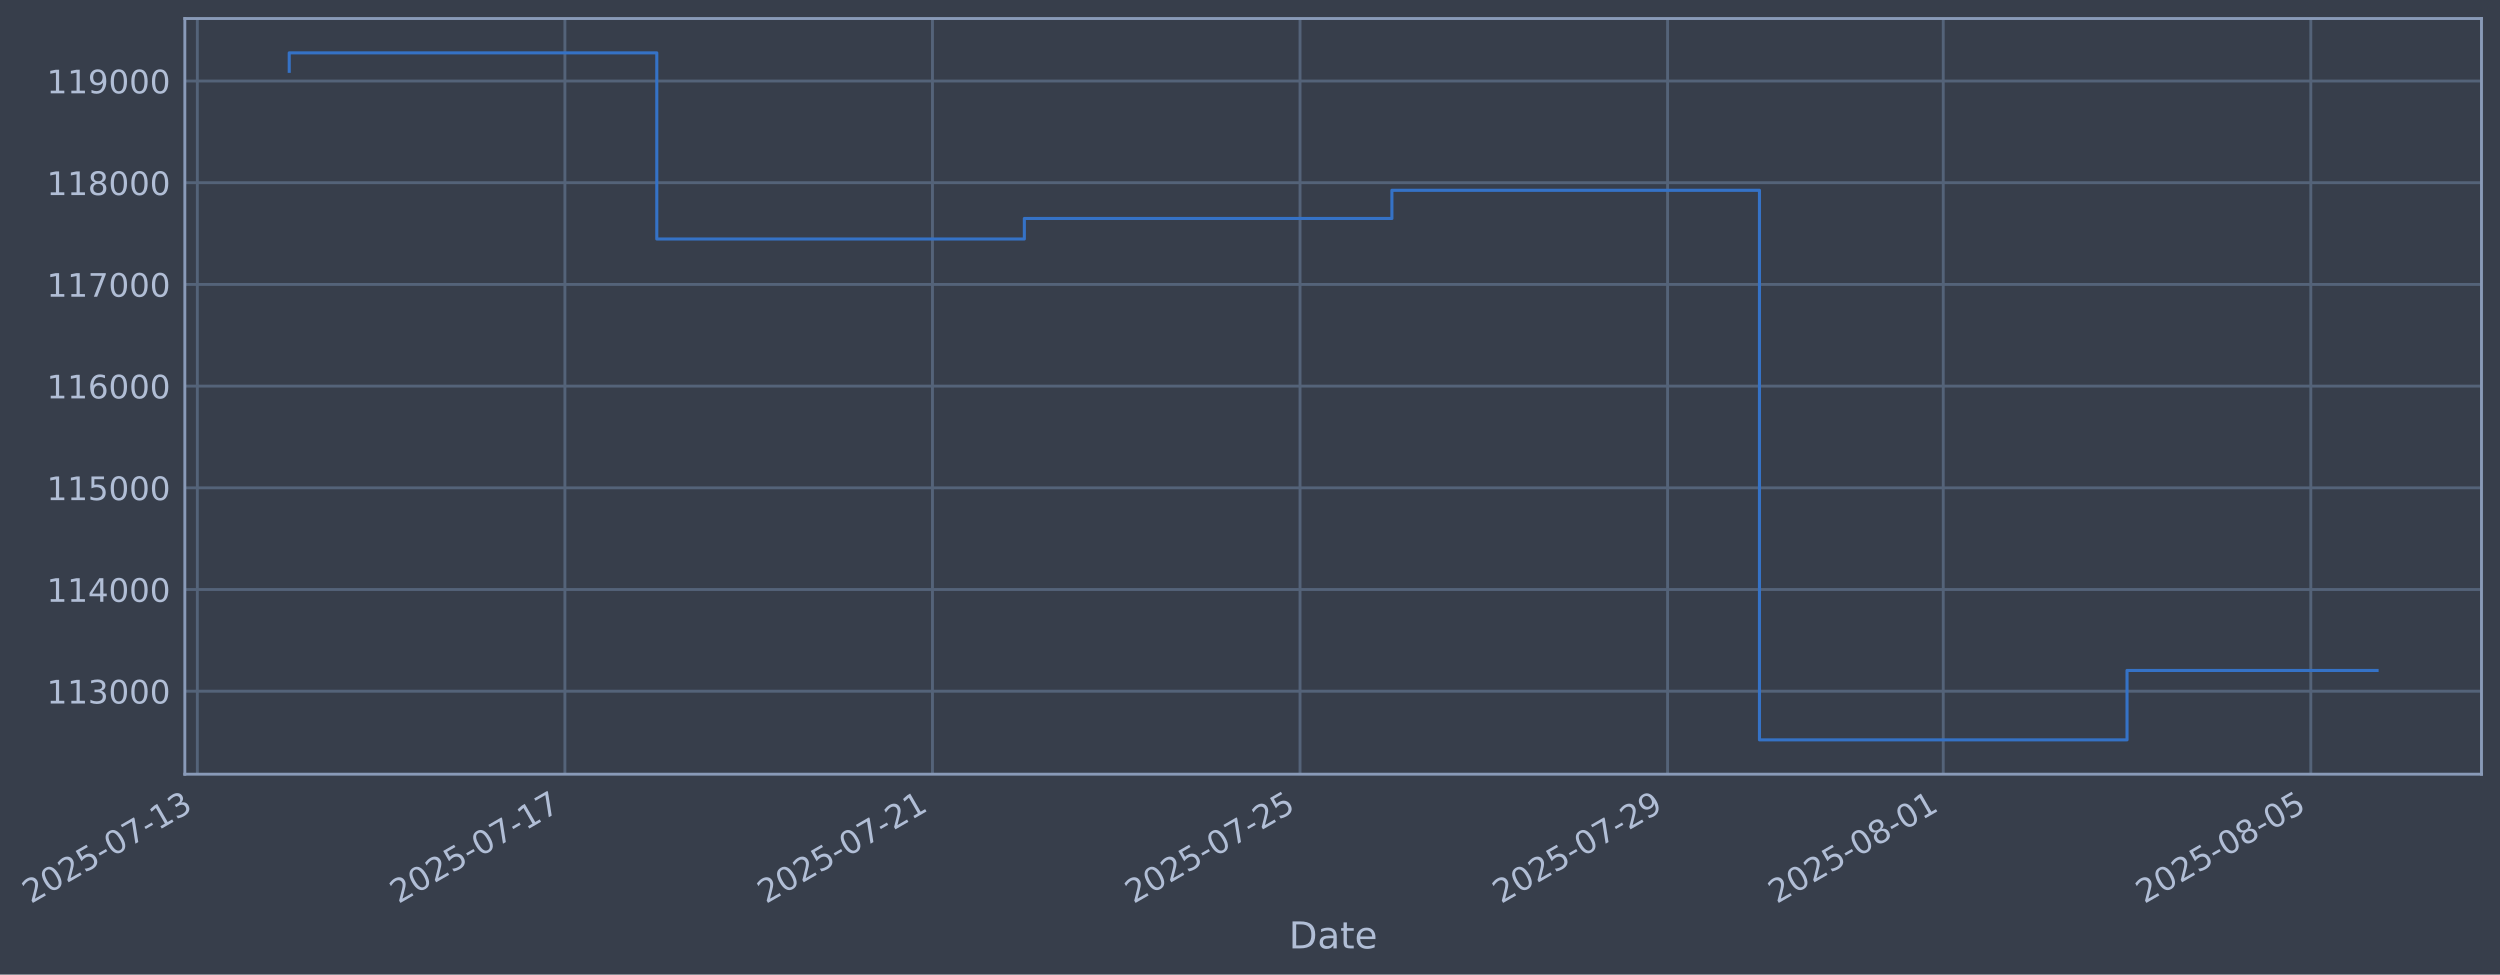
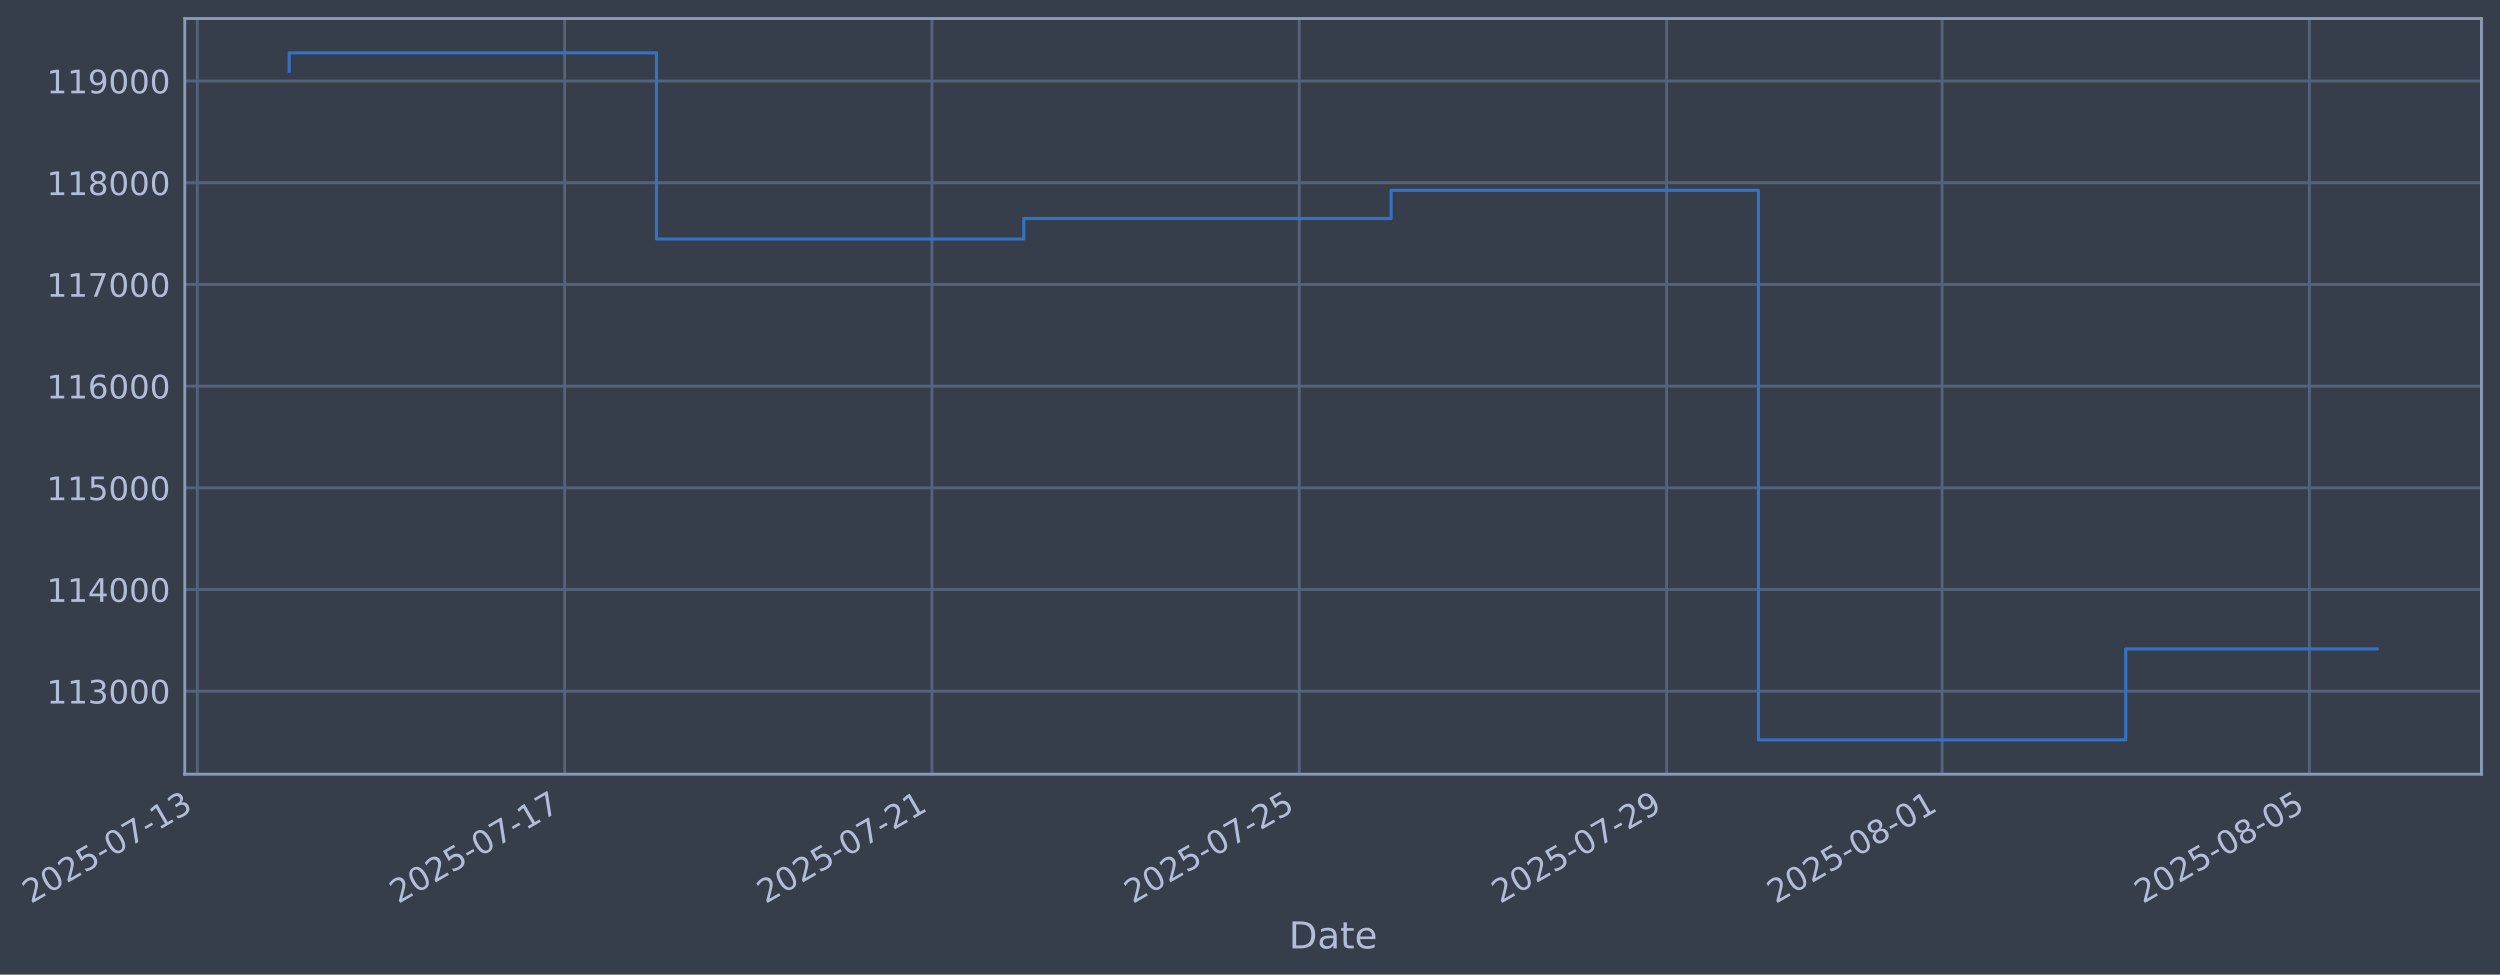
- <svg xmlns="http://www.w3.org/2000/svg" xmlns:xlink="http://www.w3.org/1999/xlink" width="971.852pt" height="378.87pt" viewBox="0 0 971.852 378.87" version="1.1">
+ <svg xmlns="http://www.w3.org/2000/svg" xmlns:xlink="http://www.w3.org/1999/xlink" width="971.827pt" height="378.87pt" viewBox="0 0 971.827 378.87" version="1.1">
  <defs>
    <style type="text/css">*{stroke-linejoin: round; stroke-linecap: butt}</style>
  </defs>
  <g id="figure_1">
    <g id="patch_1">
-       <path d="M 0 378.87  L 971.852 378.87  L 971.852 0  L 0 0  z " style="fill: #373e4b" />
+       <path d="M 0 378.87  L 971.827 378.87  L 971.827 0  L 0 0  z " style="fill: #373e4b" />
    </g>
    <g id="axes_1">
      <g id="patch_2">
-         <path d="M 71.852 300.96  L 964.652 300.96  L 964.652 7.2  L 71.852 7.2  z " style="fill: #373e4b" />
+         <path d="M 71.827 300.96  L 964.627 300.96  L 964.627 7.2  L 71.827 7.2  z " style="fill: #373e4b" />
      </g>
      <g id="matplotlib.axis_1">
        <g id="xtick_1">
          <g id="line2d_1">
-             <path d="M 76.713 300.96  L 76.713 7.2  " clip-path="url(#pa114c300b9)" style="fill: none; stroke: #546379; stroke-width: 1.12; stroke-linecap: square" />
+             <path d="M 76.713 300.96  L 76.713 7.2  " clip-path="url(#p124e87b8db)" style="fill: none; stroke: #546379; stroke-width: 1.12; stroke-linecap: square" />
          </g>
          <g id="line2d_2" />
          <g id="text_1">
            <g style="fill: #b1bed6" transform="translate(11.98702 351.4642) rotate(-30) scale(0.126 -0.126)">
              <defs>
                <path id="DejaVuSans-32" d="M 1228 531  L 3431 531  L 3431 0  L 469 0  L 469 531  Q 828 903 1448 1529  Q 2069 2156 2228 2338  Q 2531 2678 2651 2914  Q 2772 3150 2772 3378  Q 2772 3750 2511 3984  Q 2250 4219 1831 4219  Q 1534 4219 1204 4116  Q 875 4013 500 3803  L 500 4441  Q 881 4594 1212 4672  Q 1544 4750 1819 4750  Q 2544 4750 2975 4387  Q 3406 4025 3406 3419  Q 3406 3131 3298 2873  Q 3191 2616 2906 2266  Q 2828 2175 2409 1742  Q 1991 1309 1228 531  z " transform="scale(0.015625)" />
                <path id="DejaVuSans-30" d="M 2034 4250  Q 1547 4250 1301 3770  Q 1056 3291 1056 2328  Q 1056 1369 1301 889  Q 1547 409 2034 409  Q 2525 409 2770 889  Q 3016 1369 3016 2328  Q 3016 3291 2770 3770  Q 2525 4250 2034 4250  z M 2034 4750  Q 2819 4750 3233 4129  Q 3647 3509 3647 2328  Q 3647 1150 3233 529  Q 2819 -91 2034 -91  Q 1250 -91 836 529  Q 422 1150 422 2328  Q 422 3509 836 4129  Q 1250 4750 2034 4750  z " transform="scale(0.015625)" />
                <path id="DejaVuSans-35" d="M 691 4666  L 3169 4666  L 3169 4134  L 1269 4134  L 1269 2991  Q 1406 3038 1543 3061  Q 1681 3084 1819 3084  Q 2600 3084 3056 2656  Q 3513 2228 3513 1497  Q 3513 744 3044 326  Q 2575 -91 1722 -91  Q 1428 -91 1123 -41  Q 819 9 494 109  L 494 744  Q 775 591 1075 516  Q 1375 441 1709 441  Q 2250 441 2565 725  Q 2881 1009 2881 1497  Q 2881 1984 2565 2268  Q 2250 2553 1709 2553  Q 1456 2553 1204 2497  Q 953 2441 691 2322  L 691 4666  z " transform="scale(0.015625)" />
                <path id="DejaVuSans-2d" d="M 313 2009  L 1997 2009  L 1997 1497  L 313 1497  L 313 2009  z " transform="scale(0.015625)" />
                <path id="DejaVuSans-37" d="M 525 4666  L 3525 4666  L 3525 4397  L 1831 0  L 1172 0  L 2766 4134  L 525 4134  L 525 4666  z " transform="scale(0.015625)" />
                <path id="DejaVuSans-31" d="M 794 531  L 1825 531  L 1825 4091  L 703 3866  L 703 4441  L 1819 4666  L 2450 4666  L 2450 531  L 3481 531  L 3481 0  L 794 0  L 794 531  z " transform="scale(0.015625)" />
                <path id="DejaVuSans-33" d="M 2597 2516  Q 3050 2419 3304 2112  Q 3559 1806 3559 1356  Q 3559 666 3084 287  Q 2609 -91 1734 -91  Q 1441 -91 1130 -33  Q 819 25 488 141  L 488 750  Q 750 597 1062 519  Q 1375 441 1716 441  Q 2309 441 2620 675  Q 2931 909 2931 1356  Q 2931 1769 2642 2001  Q 2353 2234 1838 2234  L 1294 2234  L 1294 2753  L 1863 2753  Q 2328 2753 2575 2939  Q 2822 3125 2822 3475  Q 2822 3834 2567 4026  Q 2313 4219 1838 4219  Q 1578 4219 1281 4162  Q 984 4106 628 3988  L 628 4550  Q 988 4650 1302 4700  Q 1616 4750 1894 4750  Q 2613 4750 3031 4423  Q 3450 4097 3450 3541  Q 3450 3153 3228 2886  Q 3006 2619 2597 2516  z " transform="scale(0.015625)" />
              </defs>
              <use xlink:href="#DejaVuSans-32" />
              <use xlink:href="#DejaVuSans-30" transform="translate(63.62305 0)" />
              <use xlink:href="#DejaVuSans-32" transform="translate(127.2461 0)" />
              <use xlink:href="#DejaVuSans-35" transform="translate(190.8691 0)" />
              <use xlink:href="#DejaVuSans-2d" transform="translate(254.4922 0)" />
              <use xlink:href="#DejaVuSans-30" transform="translate(290.5762 0)" />
              <use xlink:href="#DejaVuSans-37" transform="translate(354.1992 0)" />
              <use xlink:href="#DejaVuSans-2d" transform="translate(417.8223 0)" />
              <use xlink:href="#DejaVuSans-31" transform="translate(453.9062 0)" />
              <use xlink:href="#DejaVuSans-33" transform="translate(517.5293 0)" />
            </g>
          </g>
        </g>
        <g id="xtick_2">
          <g id="line2d_3">
-             <path d="M 219.598 300.96  L 219.598 7.2  " clip-path="url(#pa114c300b9)" style="fill: none; stroke: #546379; stroke-width: 1.12; stroke-linecap: square" />
+             <path d="M 219.498 300.96  L 219.498 7.2  " clip-path="url(#p124e87b8db)" style="fill: none; stroke: #546379; stroke-width: 1.12; stroke-linecap: square" />
          </g>
          <g id="line2d_4" />
          <g id="text_2">
-             <g style="fill: #b1bed6" transform="translate(154.8726 351.4642) rotate(-30) scale(0.126 -0.126)">
+             <g style="fill: #b1bed6" transform="translate(154.773 351.4642) rotate(-30) scale(0.126 -0.126)">
              <use xlink:href="#DejaVuSans-32" />
              <use xlink:href="#DejaVuSans-30" transform="translate(63.62305 0)" />
              <use xlink:href="#DejaVuSans-32" transform="translate(127.2461 0)" />
              <use xlink:href="#DejaVuSans-35" transform="translate(190.8691 0)" />
              <use xlink:href="#DejaVuSans-2d" transform="translate(254.4922 0)" />
              <use xlink:href="#DejaVuSans-30" transform="translate(290.5762 0)" />
              <use xlink:href="#DejaVuSans-37" transform="translate(354.1992 0)" />
              <use xlink:href="#DejaVuSans-2d" transform="translate(417.8223 0)" />
              <use xlink:href="#DejaVuSans-31" transform="translate(453.9062 0)" />
              <use xlink:href="#DejaVuSans-37" transform="translate(517.5293 0)" />
            </g>
          </g>
        </g>
        <g id="xtick_3">
          <g id="line2d_5">
-             <path d="M 362.484 300.96  L 362.484 7.2  " clip-path="url(#pa114c300b9)" style="fill: none; stroke: #546379; stroke-width: 1.12; stroke-linecap: square" />
+             <path d="M 362.284 300.96  L 362.284 7.2  " clip-path="url(#p124e87b8db)" style="fill: none; stroke: #546379; stroke-width: 1.12; stroke-linecap: square" />
          </g>
          <g id="line2d_6" />
          <g id="text_3">
-             <g style="fill: #b1bed6" transform="translate(297.7582 351.4642) rotate(-30) scale(0.126 -0.126)">
+             <g style="fill: #b1bed6" transform="translate(297.559 351.4642) rotate(-30) scale(0.126 -0.126)">
              <use xlink:href="#DejaVuSans-32" />
              <use xlink:href="#DejaVuSans-30" transform="translate(63.62305 0)" />
              <use xlink:href="#DejaVuSans-32" transform="translate(127.2461 0)" />
              <use xlink:href="#DejaVuSans-35" transform="translate(190.8691 0)" />
              <use xlink:href="#DejaVuSans-2d" transform="translate(254.4922 0)" />
              <use xlink:href="#DejaVuSans-30" transform="translate(290.5762 0)" />
              <use xlink:href="#DejaVuSans-37" transform="translate(354.1992 0)" />
              <use xlink:href="#DejaVuSans-2d" transform="translate(417.8223 0)" />
              <use xlink:href="#DejaVuSans-32" transform="translate(453.9062 0)" />
              <use xlink:href="#DejaVuSans-31" transform="translate(517.5293 0)" />
            </g>
          </g>
        </g>
        <g id="xtick_4">
          <g id="line2d_7">
-             <path d="M 505.369 300.96  L 505.369 7.2  " clip-path="url(#pa114c300b9)" style="fill: none; stroke: #546379; stroke-width: 1.12; stroke-linecap: square" />
+             <path d="M 505.07 300.96  L 505.07 7.2  " clip-path="url(#p124e87b8db)" style="fill: none; stroke: #546379; stroke-width: 1.12; stroke-linecap: square" />
          </g>
          <g id="line2d_8" />
          <g id="text_4">
-             <g style="fill: #b1bed6" transform="translate(440.6437 351.4642) rotate(-30) scale(0.126 -0.126)">
+             <g style="fill: #b1bed6" transform="translate(440.3449 351.4642) rotate(-30) scale(0.126 -0.126)">
              <use xlink:href="#DejaVuSans-32" />
              <use xlink:href="#DejaVuSans-30" transform="translate(63.62305 0)" />
              <use xlink:href="#DejaVuSans-32" transform="translate(127.2461 0)" />
              <use xlink:href="#DejaVuSans-35" transform="translate(190.8691 0)" />
              <use xlink:href="#DejaVuSans-2d" transform="translate(254.4922 0)" />
              <use xlink:href="#DejaVuSans-30" transform="translate(290.5762 0)" />
              <use xlink:href="#DejaVuSans-37" transform="translate(354.1992 0)" />
              <use xlink:href="#DejaVuSans-2d" transform="translate(417.8223 0)" />
              <use xlink:href="#DejaVuSans-32" transform="translate(453.9062 0)" />
              <use xlink:href="#DejaVuSans-35" transform="translate(517.5293 0)" />
            </g>
          </g>
        </g>
        <g id="xtick_5">
          <g id="line2d_9">
-             <path d="M 648.255 300.96  L 648.255 7.2  " clip-path="url(#pa114c300b9)" style="fill: none; stroke: #546379; stroke-width: 1.12; stroke-linecap: square" />
+             <path d="M 647.856 300.96  L 647.856 7.2  " clip-path="url(#p124e87b8db)" style="fill: none; stroke: #546379; stroke-width: 1.12; stroke-linecap: square" />
          </g>
          <g id="line2d_10" />
          <g id="text_5">
-             <g style="fill: #b1bed6" transform="translate(583.5293 351.4642) rotate(-30) scale(0.126 -0.126)">
+             <g style="fill: #b1bed6" transform="translate(583.1309 351.4642) rotate(-30) scale(0.126 -0.126)">
              <defs>
                <path id="DejaVuSans-39" d="M 703 97  L 703 672  Q 941 559 1184 500  Q 1428 441 1663 441  Q 2288 441 2617 861  Q 2947 1281 2994 2138  Q 2813 1869 2534 1725  Q 2256 1581 1919 1581  Q 1219 1581 811 2004  Q 403 2428 403 3163  Q 403 3881 828 4315  Q 1253 4750 1959 4750  Q 2769 4750 3195 4129  Q 3622 3509 3622 2328  Q 3622 1225 3098 567  Q 2575 -91 1691 -91  Q 1453 -91 1209 -44  Q 966 3 703 97  z M 1959 2075  Q 2384 2075 2632 2365  Q 2881 2656 2881 3163  Q 2881 3666 2632 3958  Q 2384 4250 1959 4250  Q 1534 4250 1286 3958  Q 1038 3666 1038 3163  Q 1038 2656 1286 2365  Q 1534 2075 1959 2075  z " transform="scale(0.015625)" />
              </defs>
              <use xlink:href="#DejaVuSans-32" />
              <use xlink:href="#DejaVuSans-30" transform="translate(63.62305 0)" />
              <use xlink:href="#DejaVuSans-32" transform="translate(127.2461 0)" />
              <use xlink:href="#DejaVuSans-35" transform="translate(190.8691 0)" />
              <use xlink:href="#DejaVuSans-2d" transform="translate(254.4922 0)" />
              <use xlink:href="#DejaVuSans-30" transform="translate(290.5762 0)" />
              <use xlink:href="#DejaVuSans-37" transform="translate(354.1992 0)" />
              <use xlink:href="#DejaVuSans-2d" transform="translate(417.8223 0)" />
              <use xlink:href="#DejaVuSans-32" transform="translate(453.9062 0)" />
              <use xlink:href="#DejaVuSans-39" transform="translate(517.5293 0)" />
            </g>
          </g>
        </g>
        <g id="xtick_6">
          <g id="line2d_11">
-             <path d="M 755.419 300.96  L 755.419 7.2  " clip-path="url(#pa114c300b9)" style="fill: none; stroke: #546379; stroke-width: 1.12; stroke-linecap: square" />
+             <path d="M 754.946 300.96  L 754.946 7.2  " clip-path="url(#p124e87b8db)" style="fill: none; stroke: #546379; stroke-width: 1.12; stroke-linecap: square" />
          </g>
          <g id="line2d_12" />
          <g id="text_6">
-             <g style="fill: #b1bed6" transform="translate(690.6935 351.4642) rotate(-30) scale(0.126 -0.126)">
+             <g style="fill: #b1bed6" transform="translate(690.2204 351.4642) rotate(-30) scale(0.126 -0.126)">
              <defs>
                <path id="DejaVuSans-38" d="M 2034 2216  Q 1584 2216 1326 1975  Q 1069 1734 1069 1313  Q 1069 891 1326 650  Q 1584 409 2034 409  Q 2484 409 2743 651  Q 3003 894 3003 1313  Q 3003 1734 2745 1975  Q 2488 2216 2034 2216  z M 1403 2484  Q 997 2584 770 2862  Q 544 3141 544 3541  Q 544 4100 942 4425  Q 1341 4750 2034 4750  Q 2731 4750 3128 4425  Q 3525 4100 3525 3541  Q 3525 3141 3298 2862  Q 3072 2584 2669 2484  Q 3125 2378 3379 2068  Q 3634 1759 3634 1313  Q 3634 634 3220 271  Q 2806 -91 2034 -91  Q 1263 -91 848 271  Q 434 634 434 1313  Q 434 1759 690 2068  Q 947 2378 1403 2484  z M 1172 3481  Q 1172 3119 1398 2916  Q 1625 2713 2034 2713  Q 2441 2713 2670 2916  Q 2900 3119 2900 3481  Q 2900 3844 2670 4047  Q 2441 4250 2034 4250  Q 1625 4250 1398 4047  Q 1172 3844 1172 3481  z " transform="scale(0.015625)" />
              </defs>
              <use xlink:href="#DejaVuSans-32" />
              <use xlink:href="#DejaVuSans-30" transform="translate(63.62305 0)" />
              <use xlink:href="#DejaVuSans-32" transform="translate(127.2461 0)" />
              <use xlink:href="#DejaVuSans-35" transform="translate(190.8691 0)" />
              <use xlink:href="#DejaVuSans-2d" transform="translate(254.4922 0)" />
              <use xlink:href="#DejaVuSans-30" transform="translate(290.5762 0)" />
              <use xlink:href="#DejaVuSans-38" transform="translate(354.1992 0)" />
              <use xlink:href="#DejaVuSans-2d" transform="translate(417.8223 0)" />
              <use xlink:href="#DejaVuSans-30" transform="translate(453.9062 0)" />
              <use xlink:href="#DejaVuSans-31" transform="translate(517.5293 0)" />
            </g>
          </g>
        </g>
        <g id="xtick_7">
          <g id="line2d_13">
-             <path d="M 898.305 300.96  L 898.305 7.2  " clip-path="url(#pa114c300b9)" style="fill: none; stroke: #546379; stroke-width: 1.12; stroke-linecap: square" />
+             <path d="M 897.732 300.96  L 897.732 7.2  " clip-path="url(#p124e87b8db)" style="fill: none; stroke: #546379; stroke-width: 1.12; stroke-linecap: square" />
          </g>
          <g id="line2d_14" />
          <g id="text_7">
-             <g style="fill: #b1bed6" transform="translate(833.5791 351.4642) rotate(-30) scale(0.126 -0.126)">
+             <g style="fill: #b1bed6" transform="translate(833.0064 351.4642) rotate(-30) scale(0.126 -0.126)">
              <use xlink:href="#DejaVuSans-32" />
              <use xlink:href="#DejaVuSans-30" transform="translate(63.62305 0)" />
              <use xlink:href="#DejaVuSans-32" transform="translate(127.2461 0)" />
              <use xlink:href="#DejaVuSans-35" transform="translate(190.8691 0)" />
              <use xlink:href="#DejaVuSans-2d" transform="translate(254.4922 0)" />
              <use xlink:href="#DejaVuSans-30" transform="translate(290.5762 0)" />
              <use xlink:href="#DejaVuSans-38" transform="translate(354.1992 0)" />
              <use xlink:href="#DejaVuSans-2d" transform="translate(417.8223 0)" />
              <use xlink:href="#DejaVuSans-30" transform="translate(453.9062 0)" />
              <use xlink:href="#DejaVuSans-35" transform="translate(517.5293 0)" />
            </g>
          </g>
        </g>
        <g id="text_8">
-           <g style="fill: #b1bed6" transform="translate(501.043 368.6753) scale(0.144 -0.144)">
+           <g style="fill: #b1bed6" transform="translate(501.0181 368.6753) scale(0.144 -0.144)">
            <defs>
              <path id="DejaVuSans-44" d="M 1259 4147  L 1259 519  L 2022 519  Q 2988 519 3436 956  Q 3884 1394 3884 2338  Q 3884 3275 3436 3711  Q 2988 4147 2022 4147  L 1259 4147  z M 628 4666  L 1925 4666  Q 3281 4666 3915 4102  Q 4550 3538 4550 2338  Q 4550 1131 3912 565  Q 3275 0 1925 0  L 628 0  L 628 4666  z " transform="scale(0.015625)" />
              <path id="DejaVuSans-61" d="M 2194 1759  Q 1497 1759 1228 1600  Q 959 1441 959 1056  Q 959 750 1161 570  Q 1363 391 1709 391  Q 2188 391 2477 730  Q 2766 1069 2766 1631  L 2766 1759  L 2194 1759  z M 3341 1997  L 3341 0  L 2766 0  L 2766 531  Q 2569 213 2275 61  Q 1981 -91 1556 -91  Q 1019 -91 701 211  Q 384 513 384 1019  Q 384 1609 779 1909  Q 1175 2209 1959 2209  L 2766 2209  L 2766 2266  Q 2766 2663 2505 2880  Q 2244 3097 1772 3097  Q 1472 3097 1187 3025  Q 903 2953 641 2809  L 641 3341  Q 956 3463 1253 3523  Q 1550 3584 1831 3584  Q 2591 3584 2966 3190  Q 3341 2797 3341 1997  z " transform="scale(0.015625)" />
              <path id="DejaVuSans-74" d="M 1172 4494  L 1172 3500  L 2356 3500  L 2356 3053  L 1172 3053  L 1172 1153  Q 1172 725 1289 603  Q 1406 481 1766 481  L 2356 481  L 2356 0  L 1766 0  Q 1100 0 847 248  Q 594 497 594 1153  L 594 3053  L 172 3053  L 172 3500  L 594 3500  L 594 4494  L 1172 4494  z " transform="scale(0.015625)" />
              <path id="DejaVuSans-65" d="M 3597 1894  L 3597 1613  L 953 1613  Q 991 1019 1311 708  Q 1631 397 2203 397  Q 2534 397 2845 478  Q 3156 559 3463 722  L 3463 178  Q 3153 47 2828 -22  Q 2503 -91 2169 -91  Q 1331 -91 842 396  Q 353 884 353 1716  Q 353 2575 817 3079  Q 1281 3584 2069 3584  Q 2775 3584 3186 3129  Q 3597 2675 3597 1894  z M 3022 2063  Q 3016 2534 2758 2815  Q 2500 3097 2075 3097  Q 1594 3097 1305 2825  Q 1016 2553 972 2059  L 3022 2063  z " transform="scale(0.015625)" />
            </defs>
            <use xlink:href="#DejaVuSans-44" />
            <use xlink:href="#DejaVuSans-61" transform="translate(77.00195 0)" />
            <use xlink:href="#DejaVuSans-74" transform="translate(138.2812 0)" />
            <use xlink:href="#DejaVuSans-65" transform="translate(177.4902 0)" />
          </g>
        </g>
      </g>
      <g id="matplotlib.axis_2">
        <g id="ytick_1">
          <g id="line2d_15">
-             <path d="M 71.852 268.698  L 964.652 268.698  " clip-path="url(#pa114c300b9)" style="fill: none; stroke: #546379; stroke-width: 1.12; stroke-linecap: square" />
+             <path d="M 71.827 268.698  L 964.627 268.698  " clip-path="url(#p124e87b8db)" style="fill: none; stroke: #546379; stroke-width: 1.12; stroke-linecap: square" />
          </g>
          <g id="line2d_16" />
          <g id="text_9">
-             <g style="fill: #b1bed6" transform="translate(18.1516 273.4854) scale(0.126 -0.126)">
+             <g style="fill: #b1bed6" transform="translate(18.1267 273.4854) scale(0.126 -0.126)">
              <use xlink:href="#DejaVuSans-31" />
              <use xlink:href="#DejaVuSans-31" transform="translate(63.62305 0)" />
              <use xlink:href="#DejaVuSans-33" transform="translate(127.2461 0)" />
              <use xlink:href="#DejaVuSans-30" transform="translate(190.8691 0)" />
              <use xlink:href="#DejaVuSans-30" transform="translate(254.4922 0)" />
              <use xlink:href="#DejaVuSans-30" transform="translate(318.1152 0)" />
            </g>
          </g>
        </g>
        <g id="ytick_2">
          <g id="line2d_17">
-             <path d="M 71.852 229.165  L 964.652 229.165  " clip-path="url(#pa114c300b9)" style="fill: none; stroke: #546379; stroke-width: 1.12; stroke-linecap: square" />
+             <path d="M 71.827 229.165  L 964.627 229.165  " clip-path="url(#p124e87b8db)" style="fill: none; stroke: #546379; stroke-width: 1.12; stroke-linecap: square" />
          </g>
          <g id="line2d_18" />
          <g id="text_10">
-             <g style="fill: #b1bed6" transform="translate(18.1516 233.952) scale(0.126 -0.126)">
+             <g style="fill: #b1bed6" transform="translate(18.1267 233.952) scale(0.126 -0.126)">
              <defs>
                <path id="DejaVuSans-34" d="M 2419 4116  L 825 1625  L 2419 1625  L 2419 4116  z M 2253 4666  L 3047 4666  L 3047 1625  L 3713 1625  L 3713 1100  L 3047 1100  L 3047 0  L 2419 0  L 2419 1100  L 313 1100  L 313 1709  L 2253 4666  z " transform="scale(0.015625)" />
              </defs>
              <use xlink:href="#DejaVuSans-31" />
              <use xlink:href="#DejaVuSans-31" transform="translate(63.62305 0)" />
              <use xlink:href="#DejaVuSans-34" transform="translate(127.2461 0)" />
              <use xlink:href="#DejaVuSans-30" transform="translate(190.8691 0)" />
              <use xlink:href="#DejaVuSans-30" transform="translate(254.4922 0)" />
              <use xlink:href="#DejaVuSans-30" transform="translate(318.1152 0)" />
            </g>
          </g>
        </g>
        <g id="ytick_3">
          <g id="line2d_19">
-             <path d="M 71.852 189.631  L 964.652 189.631  " clip-path="url(#pa114c300b9)" style="fill: none; stroke: #546379; stroke-width: 1.12; stroke-linecap: square" />
+             <path d="M 71.827 189.631  L 964.627 189.631  " clip-path="url(#p124e87b8db)" style="fill: none; stroke: #546379; stroke-width: 1.12; stroke-linecap: square" />
          </g>
          <g id="line2d_20" />
          <g id="text_11">
-             <g style="fill: #b1bed6" transform="translate(18.1516 194.4185) scale(0.126 -0.126)">
+             <g style="fill: #b1bed6" transform="translate(18.1267 194.4185) scale(0.126 -0.126)">
              <use xlink:href="#DejaVuSans-31" />
              <use xlink:href="#DejaVuSans-31" transform="translate(63.62305 0)" />
              <use xlink:href="#DejaVuSans-35" transform="translate(127.2461 0)" />
              <use xlink:href="#DejaVuSans-30" transform="translate(190.8691 0)" />
              <use xlink:href="#DejaVuSans-30" transform="translate(254.4922 0)" />
              <use xlink:href="#DejaVuSans-30" transform="translate(318.1152 0)" />
            </g>
          </g>
        </g>
        <g id="ytick_4">
          <g id="line2d_21">
-             <path d="M 71.852 150.098  L 964.652 150.098  " clip-path="url(#pa114c300b9)" style="fill: none; stroke: #546379; stroke-width: 1.12; stroke-linecap: square" />
+             <path d="M 71.827 150.098  L 964.627 150.098  " clip-path="url(#p124e87b8db)" style="fill: none; stroke: #546379; stroke-width: 1.12; stroke-linecap: square" />
          </g>
          <g id="line2d_22" />
          <g id="text_12">
-             <g style="fill: #b1bed6" transform="translate(18.1516 154.885) scale(0.126 -0.126)">
+             <g style="fill: #b1bed6" transform="translate(18.1267 154.885) scale(0.126 -0.126)">
              <defs>
                <path id="DejaVuSans-36" d="M 2113 2584  Q 1688 2584 1439 2293  Q 1191 2003 1191 1497  Q 1191 994 1439 701  Q 1688 409 2113 409  Q 2538 409 2786 701  Q 3034 994 3034 1497  Q 3034 2003 2786 2293  Q 2538 2584 2113 2584  z M 3366 4563  L 3366 3988  Q 3128 4100 2886 4159  Q 2644 4219 2406 4219  Q 1781 4219 1451 3797  Q 1122 3375 1075 2522  Q 1259 2794 1537 2939  Q 1816 3084 2150 3084  Q 2853 3084 3261 2657  Q 3669 2231 3669 1497  Q 3669 778 3244 343  Q 2819 -91 2113 -91  Q 1303 -91 875 529  Q 447 1150 447 2328  Q 447 3434 972 4092  Q 1497 4750 2381 4750  Q 2619 4750 2861 4703  Q 3103 4656 3366 4563  z " transform="scale(0.015625)" />
              </defs>
              <use xlink:href="#DejaVuSans-31" />
              <use xlink:href="#DejaVuSans-31" transform="translate(63.62305 0)" />
              <use xlink:href="#DejaVuSans-36" transform="translate(127.2461 0)" />
              <use xlink:href="#DejaVuSans-30" transform="translate(190.8691 0)" />
              <use xlink:href="#DejaVuSans-30" transform="translate(254.4922 0)" />
              <use xlink:href="#DejaVuSans-30" transform="translate(318.1152 0)" />
            </g>
          </g>
        </g>
        <g id="ytick_5">
          <g id="line2d_23">
-             <path d="M 71.852 110.565  L 964.652 110.565  " clip-path="url(#pa114c300b9)" style="fill: none; stroke: #546379; stroke-width: 1.12; stroke-linecap: square" />
+             <path d="M 71.827 110.565  L 964.627 110.565  " clip-path="url(#p124e87b8db)" style="fill: none; stroke: #546379; stroke-width: 1.12; stroke-linecap: square" />
          </g>
          <g id="line2d_24" />
          <g id="text_13">
-             <g style="fill: #b1bed6" transform="translate(18.1516 115.3515) scale(0.126 -0.126)">
+             <g style="fill: #b1bed6" transform="translate(18.1267 115.3515) scale(0.126 -0.126)">
              <use xlink:href="#DejaVuSans-31" />
              <use xlink:href="#DejaVuSans-31" transform="translate(63.62305 0)" />
              <use xlink:href="#DejaVuSans-37" transform="translate(127.2461 0)" />
              <use xlink:href="#DejaVuSans-30" transform="translate(190.8691 0)" />
              <use xlink:href="#DejaVuSans-30" transform="translate(254.4922 0)" />
              <use xlink:href="#DejaVuSans-30" transform="translate(318.1152 0)" />
            </g>
          </g>
        </g>
        <g id="ytick_6">
          <g id="line2d_25">
-             <path d="M 71.852 71.031  L 964.652 71.031  " clip-path="url(#pa114c300b9)" style="fill: none; stroke: #546379; stroke-width: 1.12; stroke-linecap: square" />
+             <path d="M 71.827 71.031  L 964.627 71.031  " clip-path="url(#p124e87b8db)" style="fill: none; stroke: #546379; stroke-width: 1.12; stroke-linecap: square" />
          </g>
          <g id="line2d_26" />
          <g id="text_14">
-             <g style="fill: #b1bed6" transform="translate(18.1516 75.81806) scale(0.126 -0.126)">
+             <g style="fill: #b1bed6" transform="translate(18.1267 75.81806) scale(0.126 -0.126)">
              <use xlink:href="#DejaVuSans-31" />
              <use xlink:href="#DejaVuSans-31" transform="translate(63.62305 0)" />
              <use xlink:href="#DejaVuSans-38" transform="translate(127.2461 0)" />
              <use xlink:href="#DejaVuSans-30" transform="translate(190.8691 0)" />
              <use xlink:href="#DejaVuSans-30" transform="translate(254.4922 0)" />
              <use xlink:href="#DejaVuSans-30" transform="translate(318.1152 0)" />
            </g>
          </g>
        </g>
        <g id="ytick_7">
          <g id="line2d_27">
-             <path d="M 71.852 31.498  L 964.652 31.498  " clip-path="url(#pa114c300b9)" style="fill: none; stroke: #546379; stroke-width: 1.12; stroke-linecap: square" />
+             <path d="M 71.827 31.498  L 964.627 31.498  " clip-path="url(#p124e87b8db)" style="fill: none; stroke: #546379; stroke-width: 1.12; stroke-linecap: square" />
          </g>
          <g id="line2d_28" />
          <g id="text_15">
-             <g style="fill: #b1bed6" transform="translate(18.1516 36.28458) scale(0.126 -0.126)">
+             <g style="fill: #b1bed6" transform="translate(18.1267 36.28458) scale(0.126 -0.126)">
              <use xlink:href="#DejaVuSans-31" />
              <use xlink:href="#DejaVuSans-31" transform="translate(63.62305 0)" />
              <use xlink:href="#DejaVuSans-39" transform="translate(127.2461 0)" />
              <use xlink:href="#DejaVuSans-30" transform="translate(190.8691 0)" />
              <use xlink:href="#DejaVuSans-30" transform="translate(254.4922 0)" />
              <use xlink:href="#DejaVuSans-30" transform="translate(318.1152 0)" />
            </g>
          </g>
        </g>
      </g>
      <g id="line2d_29">
-         <path d="M 112.434 27.726  L 112.434 20.553  L 255.319 20.553  L 255.319 92.901  L 398.205 92.901  L 398.205 84.934  L 541.091 84.934  L 541.091 73.974  L 683.976 73.974  L 683.976 287.607  L 826.862 287.607  L 826.862 260.63  L 924.07 260.63  " clip-path="url(#pa114c300b9)" style="fill: none; stroke: #3572c6; stroke-width: 1.2; stroke-linecap: square" />
+         <path d="M 112.409 27.726  L 112.409 20.553  L 255.195 20.553  L 255.195 92.901  L 397.981 92.901  L 397.981 84.934  L 540.767 84.934  L 540.767 73.974  L 683.553 73.974  L 683.553 287.607  L 826.339 287.607  L 826.339 252.246  L 924.045 252.246  " clip-path="url(#p124e87b8db)" style="fill: none; stroke: #3572c6; stroke-width: 1.2; stroke-linecap: square" />
      </g>
      <g id="patch_3">
-         <path d="M 71.852 300.96  L 71.852 7.2  " style="fill: none; stroke: #899ab8; stroke-width: 1.12; stroke-linejoin: miter; stroke-linecap: square" />
+         <path d="M 71.827 300.96  L 71.827 7.2  " style="fill: none; stroke: #899ab8; stroke-width: 1.12; stroke-linejoin: miter; stroke-linecap: square" />
      </g>
      <g id="patch_4">
-         <path d="M 964.652 300.96  L 964.652 7.2  " style="fill: none; stroke: #899ab8; stroke-width: 1.12; stroke-linejoin: miter; stroke-linecap: square" />
+         <path d="M 964.627 300.96  L 964.627 7.2  " style="fill: none; stroke: #899ab8; stroke-width: 1.12; stroke-linejoin: miter; stroke-linecap: square" />
      </g>
      <g id="patch_5">
-         <path d="M 71.852 300.96  L 964.652 300.96  " style="fill: none; stroke: #899ab8; stroke-width: 1.12; stroke-linejoin: miter; stroke-linecap: square" />
+         <path d="M 71.827 300.96  L 964.627 300.96  " style="fill: none; stroke: #899ab8; stroke-width: 1.12; stroke-linejoin: miter; stroke-linecap: square" />
      </g>
      <g id="patch_6">
-         <path d="M 71.852 7.2  L 964.652 7.2  " style="fill: none; stroke: #899ab8; stroke-width: 1.12; stroke-linejoin: miter; stroke-linecap: square" />
+         <path d="M 71.827 7.2  L 964.627 7.2  " style="fill: none; stroke: #899ab8; stroke-width: 1.12; stroke-linejoin: miter; stroke-linecap: square" />
      </g>
    </g>
  </g>
  <defs>
-     <clipPath id="pa114c300b9">
-       <rect x="71.852" y="7.2" width="892.8" height="293.76" />
+     <clipPath id="p124e87b8db">
+       <rect x="71.827" y="7.2" width="892.8" height="293.76" />
    </clipPath>
  </defs>
</svg>
